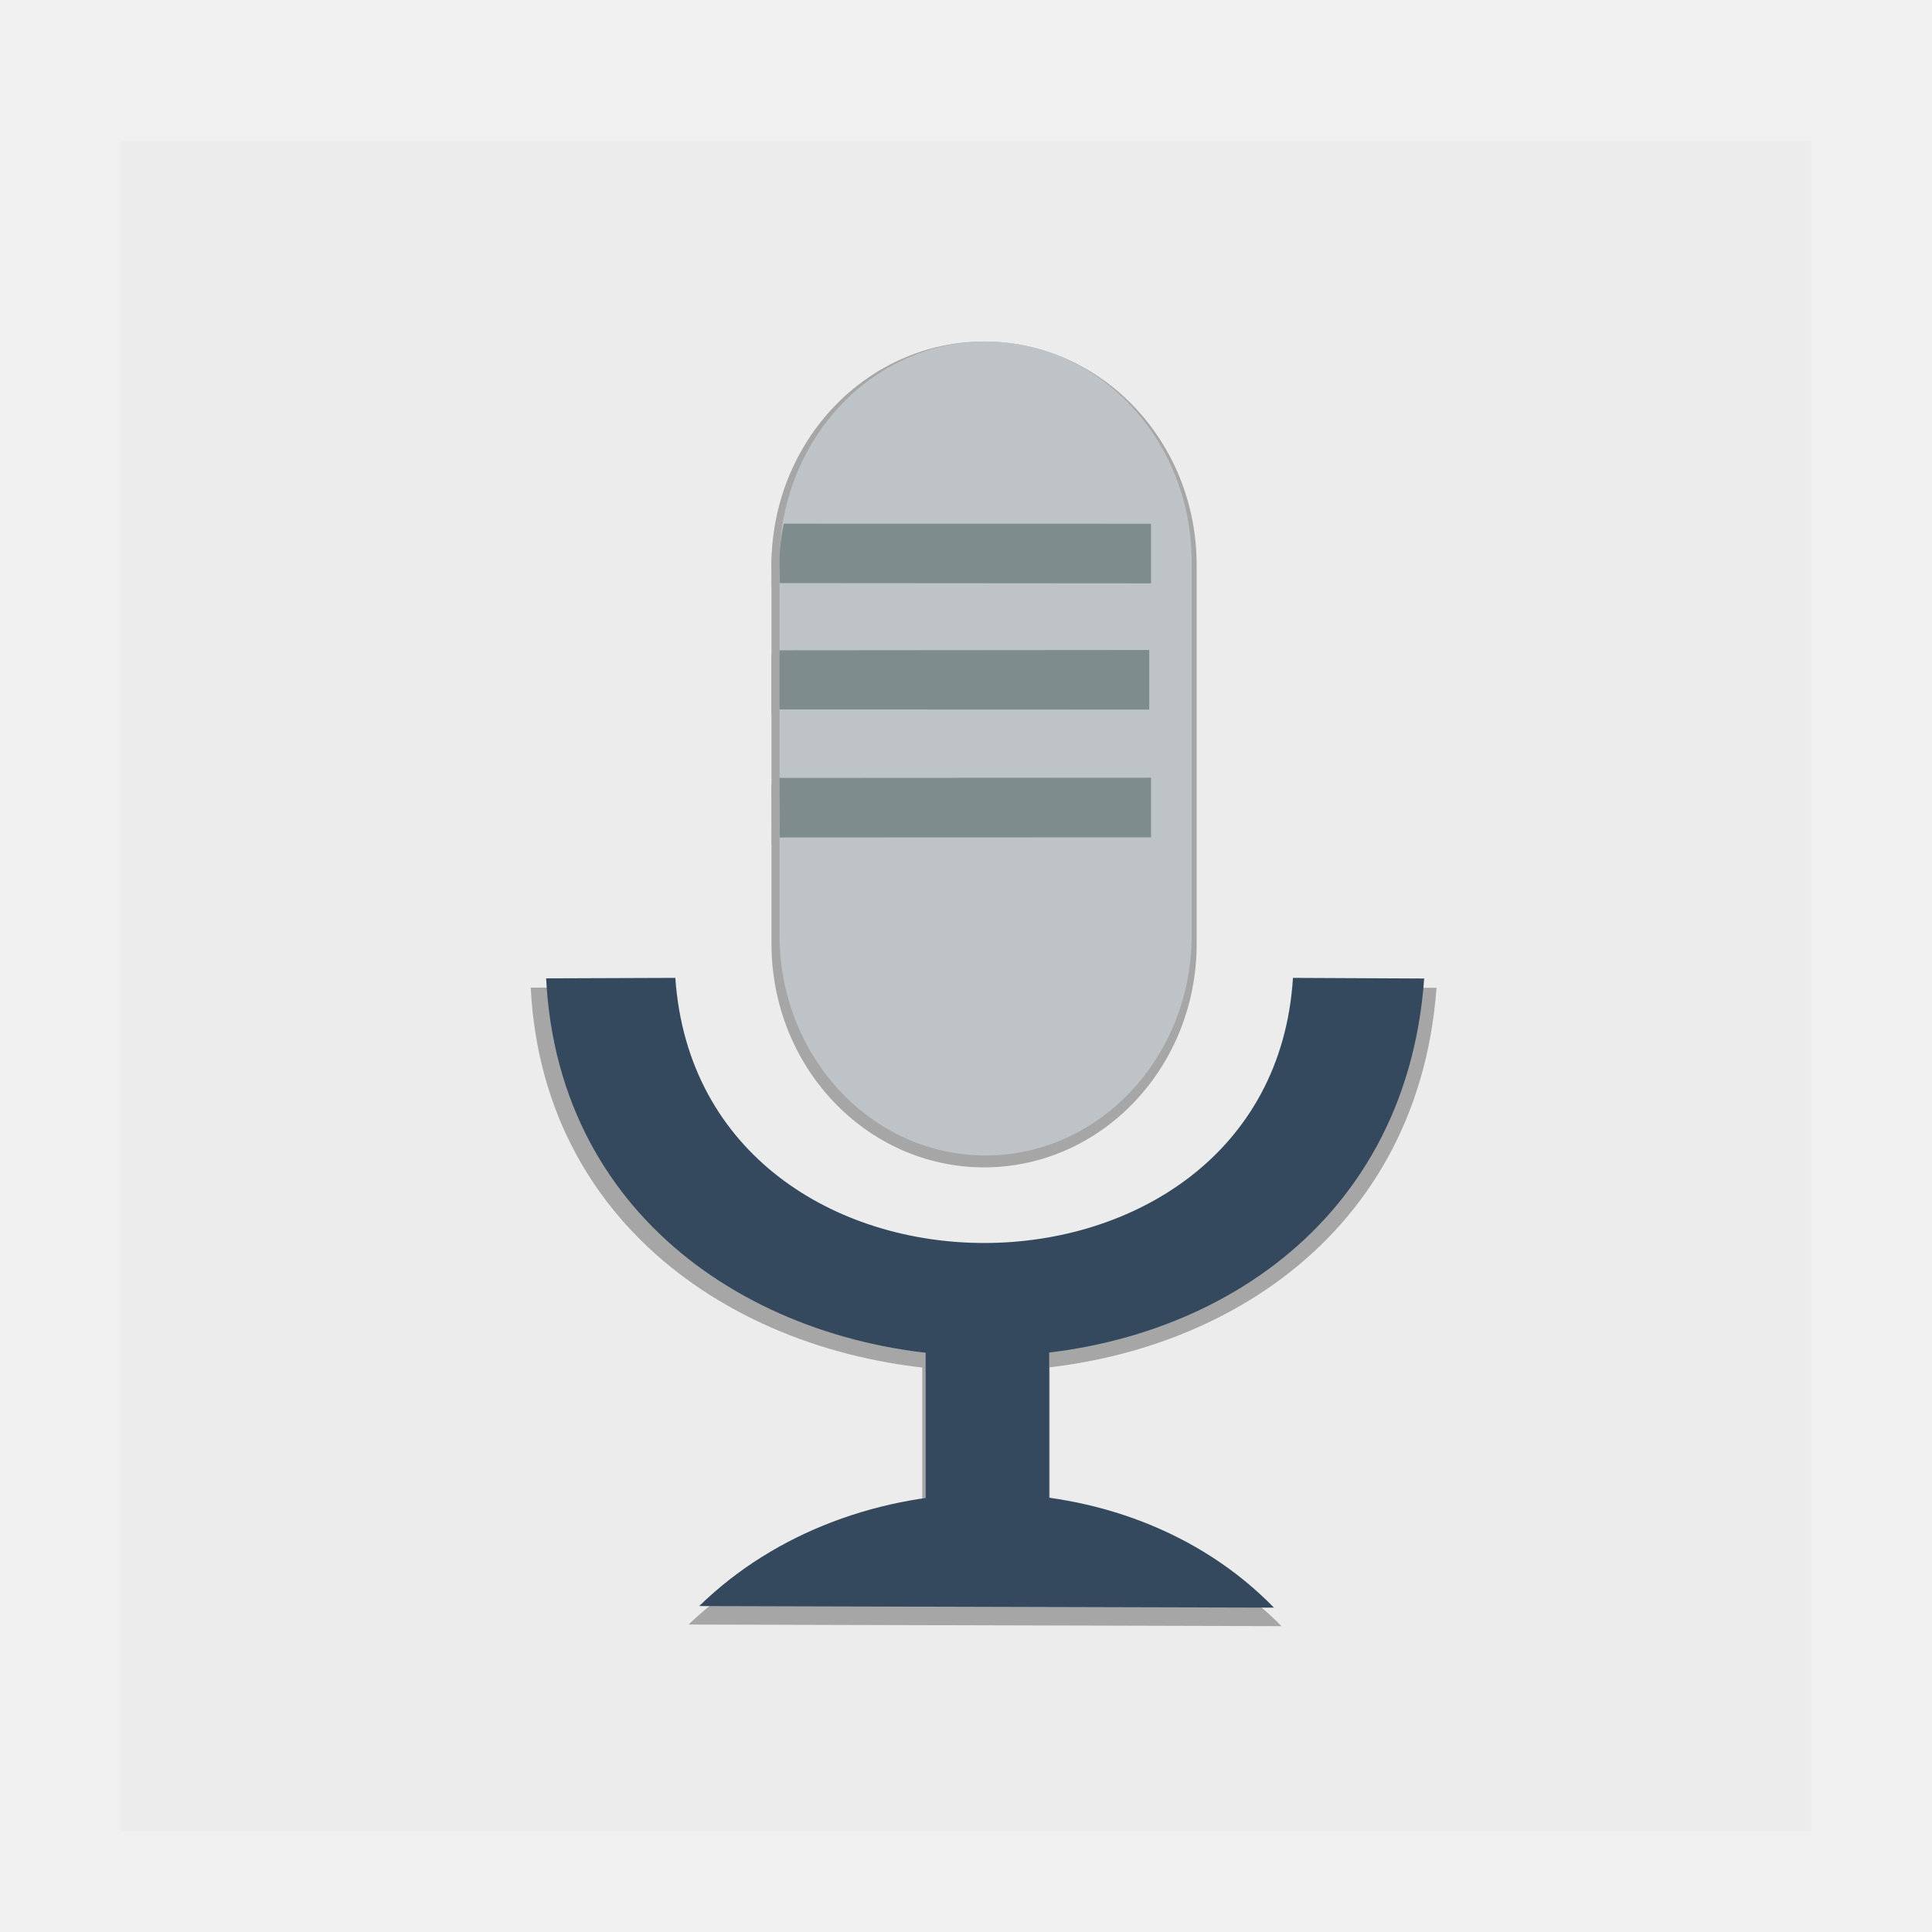
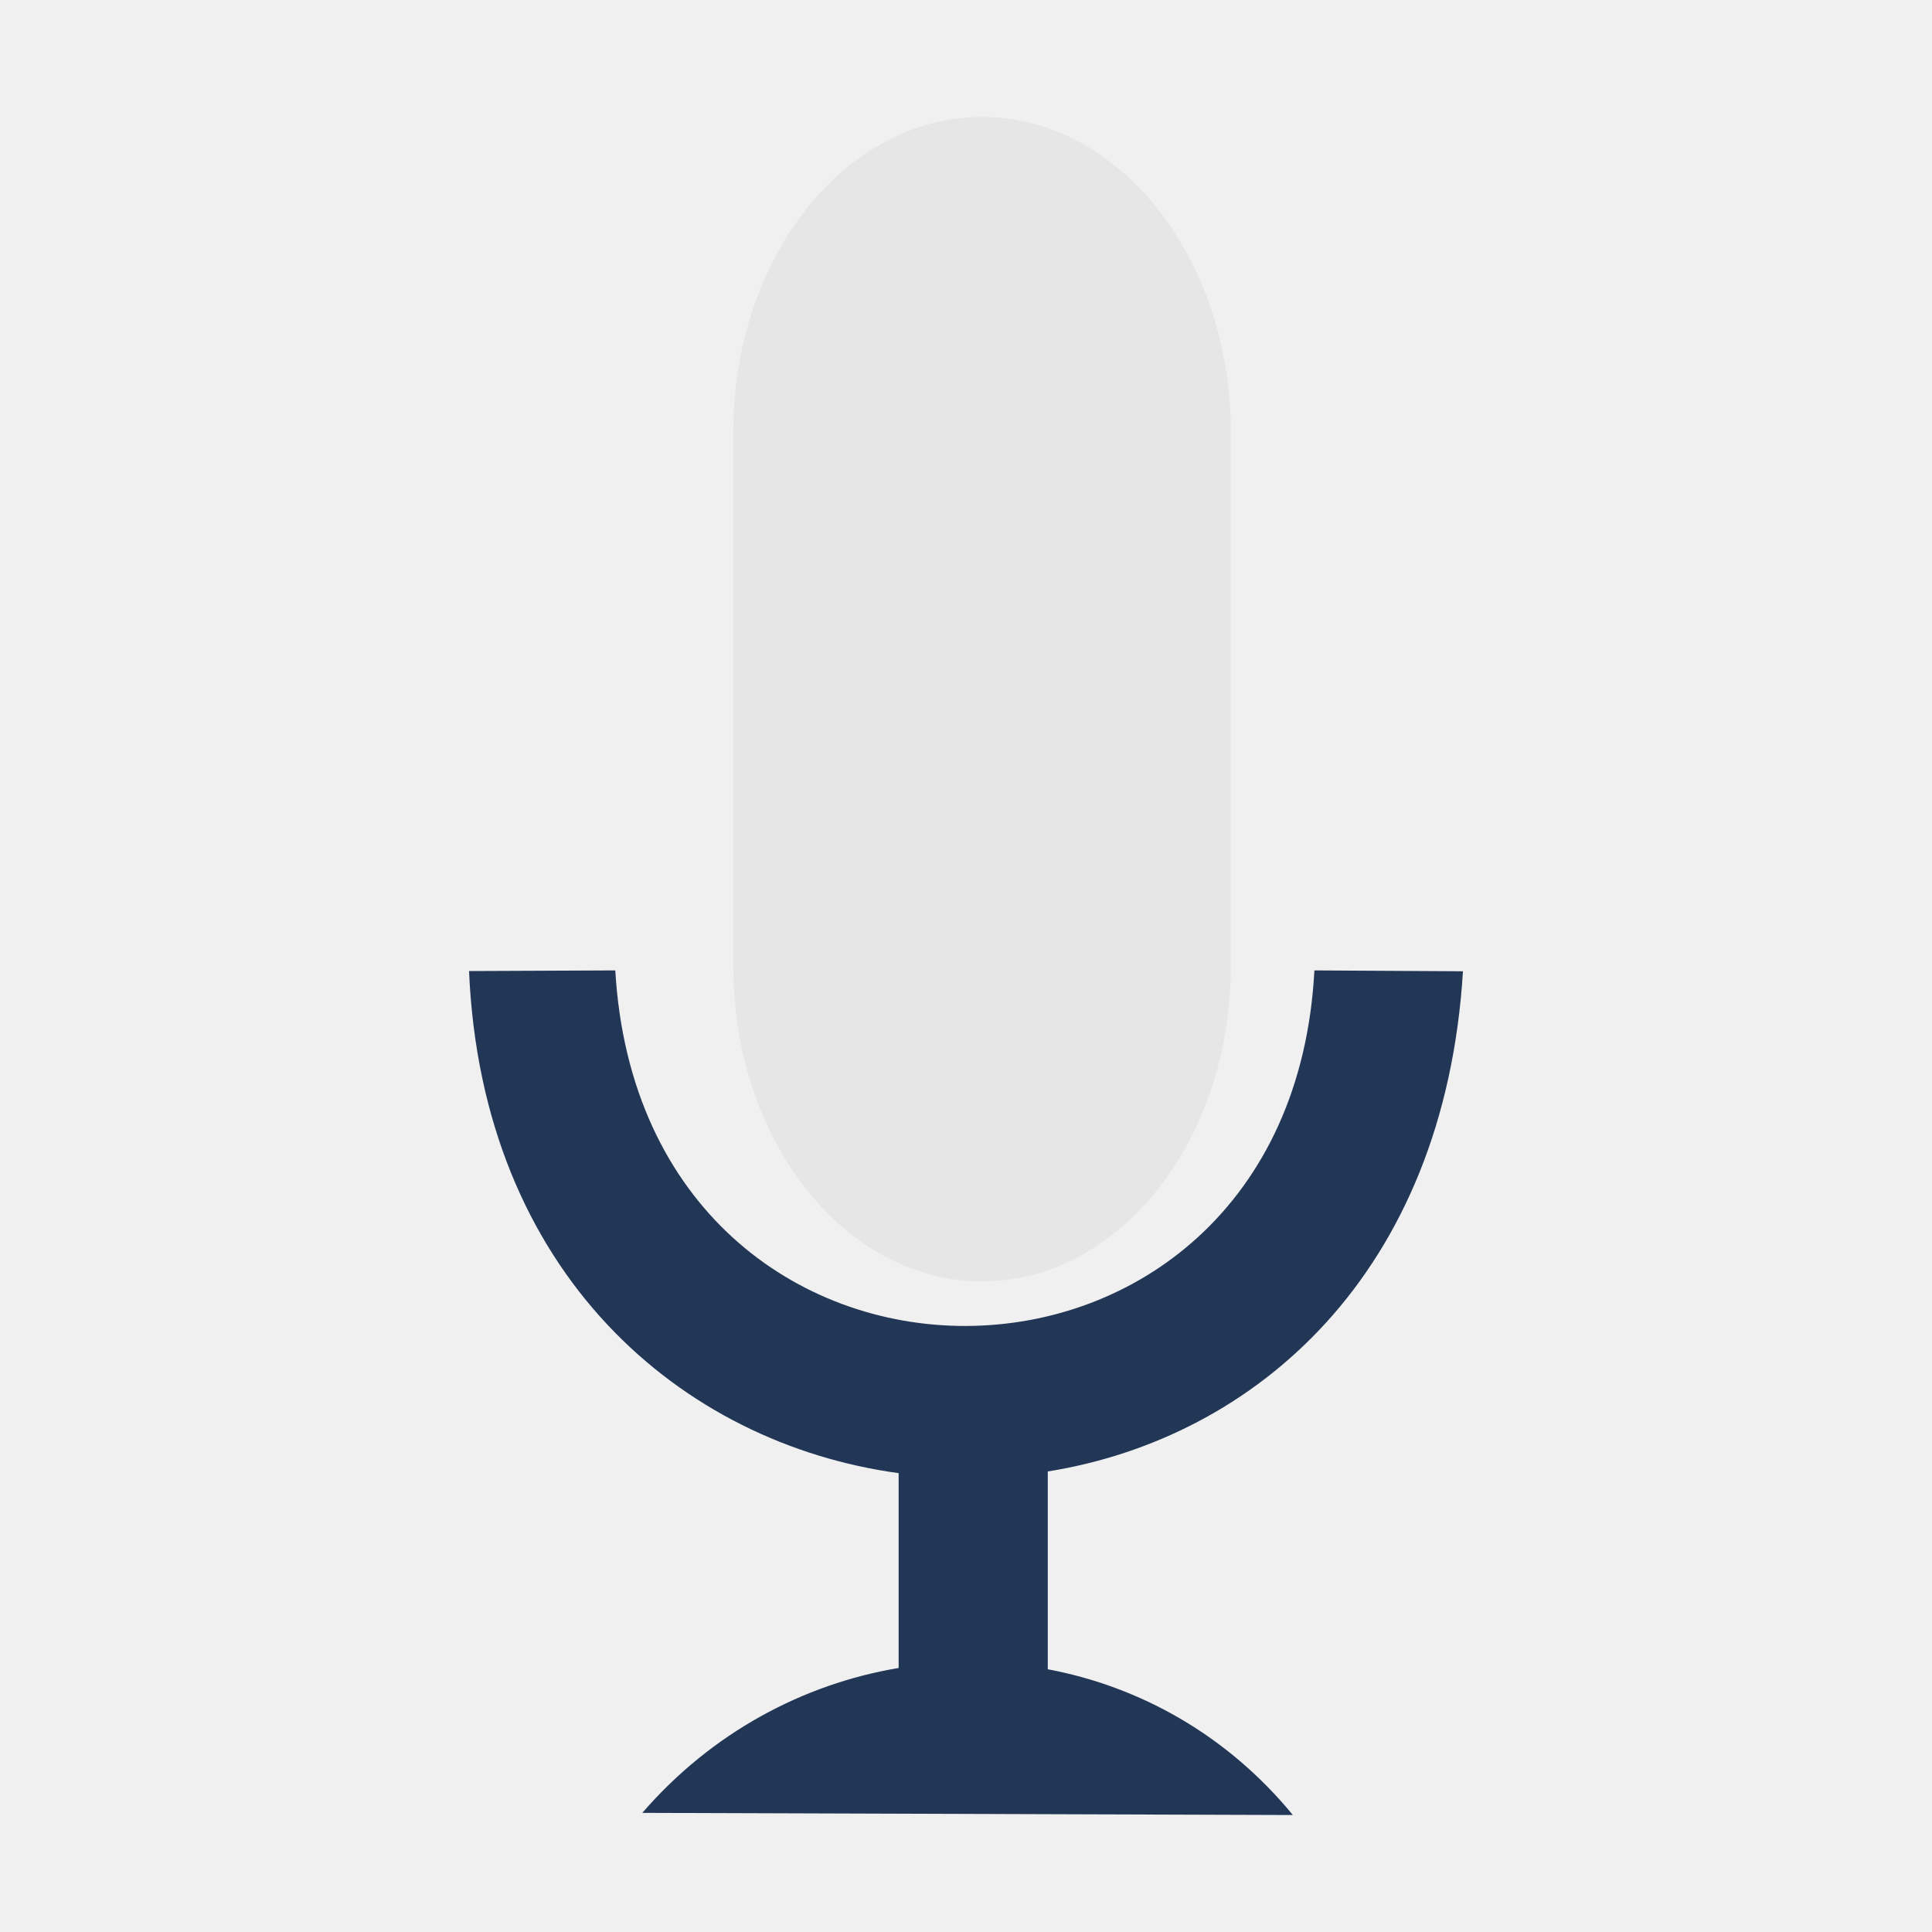
- <svg xmlns="http://www.w3.org/2000/svg" xmlns:xlink="http://www.w3.org/1999/xlink" version="1.0" width="96" height="96" id="svg2408">
-   <defs id="defs2410">
-     <radialGradient cx="622.728" cy="621.173" r="510.719" fx="622.728" fy="621.173" id="radialGradient3809" gradientUnits="userSpaceOnUse">
-       <stop id="stop3811" style="stop-color:#f0f0f0;stop-opacity:1" offset="0" />
-       <stop id="stop3813" style="stop-color:#e1e1e1;stop-opacity:1" offset="0.281" />
-       <stop id="stop3815" style="stop-color:#c0c0c0;stop-opacity:1" offset="0.752" />
-       <stop id="stop3817" style="stop-color:#b2b2b2;stop-opacity:1" offset="1" />
-     </radialGradient>
-     <linearGradient id="linearGradient3985">
-       <stop id="stop3987" style="stop-color:#000000;stop-opacity:1" offset="0" />
-       <stop id="stop3989" style="stop-color:#000000;stop-opacity:0" offset="1" />
-     </linearGradient>
-     <linearGradient x1="45.448" y1="92.54" x2="45.448" y2="7.017" id="ButtonShadow" gradientUnits="userSpaceOnUse" gradientTransform="scale(1.005865,0.994169)">
-       <stop id="stop3750" style="stop-color:#000000;stop-opacity:1" offset="0" />
-       <stop id="stop3752" style="stop-color:#000000;stop-opacity:0.588" offset="1" />
-     </linearGradient>
-     <linearGradient id="linearGradient3737">
-       <stop id="stop3739" style="stop-color:#ffffff;stop-opacity:1" offset="0" />
-       <stop id="stop3741" style="stop-color:#ffffff;stop-opacity:0" offset="1" />
-     </linearGradient>
-     <filter color-interpolation-filters="sRGB" id="filter3174">
-       <feGaussianBlur id="feGaussianBlur3176" stdDeviation="1.71" />
-     </filter>
-     <linearGradient x1="36.357" y1="6" x2="36.357" y2="63.893" id="linearGradient3188" xlink:href="#linearGradient3737" gradientUnits="userSpaceOnUse" />
-     <filter x="-0.192" y="-0.192" width="1.384" height="1.384" color-interpolation-filters="sRGB" id="filter3794">
-       <feGaussianBlur id="feGaussianBlur3796" stdDeviation="5.28" />
-     </filter>
-     <linearGradient x1="48" y1="20.221" x2="48" y2="138.661" id="linearGradient3613" xlink:href="#linearGradient3737" gradientUnits="userSpaceOnUse" />
-     <radialGradient cx="48" cy="90.172" r="42" fx="48" fy="90.172" id="radialGradient3619" xlink:href="#linearGradient3737" gradientUnits="userSpaceOnUse" gradientTransform="matrix(1.157313,0,0,0.9959077,-7.551021,0.1971319)" />
-     <clipPath id="clipPath3613">
-       <rect width="84" height="84" rx="6" ry="6" x="6" y="6" id="rect3615" style="fill:#ffffff;fill-opacity:1;fill-rule:nonzero;stroke:none" />
-     </clipPath>
-     <linearGradient x1="48" y1="90" x2="48" y2="5.988" id="linearGradient3617" xlink:href="#radialGradient3809" gradientUnits="userSpaceOnUse" gradientTransform="translate(0,-96)" />
-     <radialGradient cx="622.728" cy="621.173" r="510.719" fx="622.728" fy="621.173" id="XMLID_22_" gradientUnits="userSpaceOnUse">
-       <stop id="stop14" style="stop-color:#ffffff;stop-opacity:1" offset="0" />
-       <stop id="stop16" style="stop-color:#e6e6e6;stop-opacity:1" offset="0.281" />
-       <stop id="stop18" style="stop-color:#c0c0c0;stop-opacity:1" offset="0.752" />
-       <stop id="stop20" style="stop-color:#b2b2b2;stop-opacity:1" offset="1" />
-     </radialGradient>
-     <mask id="XMLID_23_">
-       <g id="g31" style="filter:url(#Adobe_OpacityMaskFilter)">
-         <radialGradient cx="88.978" cy="-20.899" r="673.116" fx="88.978" fy="-20.899" id="XMLID_24_" gradientUnits="userSpaceOnUse">
-           <stop id="stop34" style="stop-color:#ffffff;stop-opacity:1" offset="0.309" />
-           <stop id="stop36" style="stop-color:#000000;stop-opacity:1" offset="1" />
-         </radialGradient>
-         <ellipse cx="295.895" cy="286.172" rx="512.934" ry="349.106" id="ellipse38" style="fill:url(#XMLID_24_) #000000" />
-       </g>
-     </mask>
-     <mask id="XMLID_13_">
-       <g id="g193" style="filter:url(#Adobe_OpacityMaskFilter_4_)">
-         <linearGradient x1="340.049" y1="266.934" x2="372.381" y2="417.815" id="XMLID_14_" gradientUnits="userSpaceOnUse">
-           <stop id="stop196" style="stop-color:#ffffff;stop-opacity:1" offset="0" />
-           <stop id="stop198" style="stop-color:#f8f8f8;stop-opacity:1" offset="0.087" />
-           <stop id="stop200" style="stop-color:#e4e4e4;stop-opacity:1" offset="0.216" />
-           <stop id="stop202" style="stop-color:#c2c2c2;stop-opacity:1" offset="0.371" />
-           <stop id="stop204" style="stop-color:#949494;stop-opacity:1" offset="0.547" />
-           <stop id="stop206" style="stop-color:#595959;stop-opacity:1" offset="0.739" />
-           <stop id="stop208" style="stop-color:#151515;stop-opacity:1" offset="0.944" />
-           <stop id="stop210" style="stop-color:#000000;stop-opacity:1" offset="0.994" />
-         </linearGradient>
-         <ellipse cx="363.052" cy="374.282" rx="215.324" ry="183.322" id="ellipse212" style="fill:url(#XMLID_14_) #000000" />
-       </g>
-     </mask>
-     <mask id="XMLID_10_">
-       <g id="g159">
-         <radialGradient cx="657.212" cy="155.233" r="606.953" fx="657.212" fy="155.233" id="XMLID_11_" gradientUnits="userSpaceOnUse" gradientTransform="matrix(0.931,0,0,0.9299,28.7459,21.6629)">
-           <stop id="stop162" style="stop-color:#c9c9c8;stop-opacity:1" offset="0" />
-           <stop id="stop164" style="stop-color:#c4c4c4;stop-opacity:1" offset="0.088" />
-           <stop id="stop166" style="stop-color:#b8b8b7;stop-opacity:1" offset="0.219" />
-           <stop id="stop168" style="stop-color:#a1a0a0;stop-opacity:1" offset="0.377" />
-           <stop id="stop170" style="stop-color:#7f7f7e;stop-opacity:1" offset="0.556" />
-           <stop id="stop172" style="stop-color:#4f4f4e;stop-opacity:1" offset="0.752" />
-           <stop id="stop174" style="stop-color:#121212;stop-opacity:1" offset="0.96" />
-           <stop id="stop176" style="stop-color:#000000;stop-opacity:1" offset="1" />
-         </radialGradient>
-         <circle cx="408.427" cy="444.226" r="302.954" id="circle178" style="fill:url(#XMLID_11_) #000000" />
-       </g>
-     </mask>
-     <linearGradient x1="220.951" y1="634.632" x2="278.145" y2="560.355" id="XMLID_5_" gradientUnits="userSpaceOnUse">
-       <stop id="stop119" style="stop-color:#ffffff;stop-opacity:1" offset="0" />
-       <stop id="stop121" style="stop-color:#193d6b;stop-opacity:1" offset="1" />
-     </linearGradient>
-     <linearGradient x1="429.849" y1="815.455" x2="480.12" y2="643.308" id="XMLID_4_" gradientUnits="userSpaceOnUse" gradientTransform="matrix(-1.12563,0,0,1.12563,1028.91,-39.5467)">
-       <stop id="stop112" style="stop-color:#ffffff;stop-opacity:1" offset="0" />
-       <stop id="stop114" style="stop-color:#e5eaf2;stop-opacity:1" offset="1" />
-     </linearGradient>
-     <mask id="XMLID_2_">
-       <g id="g86">
-         <linearGradient x1="206.091" y1="397.621" x2="186.922" y2="563.473" id="XMLID_3_" gradientUnits="userSpaceOnUse">
-           <stop id="stop89" style="stop-color:#ffffff;stop-opacity:1" offset="0" />
-           <stop id="stop91" style="stop-color:#cbcbcb;stop-opacity:1" offset="0.111" />
-           <stop id="stop93" style="stop-color:#969696;stop-opacity:1" offset="0.24" />
-           <stop id="stop95" style="stop-color:#686868;stop-opacity:1" offset="0.37" />
-           <stop id="stop97" style="stop-color:#424242;stop-opacity:1" offset="0.499" />
-           <stop id="stop99" style="stop-color:#252525;stop-opacity:1" offset="0.627" />
-           <stop id="stop101" style="stop-color:#111111;stop-opacity:1" offset="0.754" />
-           <stop id="stop103" style="stop-color:#040404;stop-opacity:1" offset="0.879" />
-           <stop id="stop105" style="stop-color:#000000;stop-opacity:1" offset="1" />
-         </linearGradient>
-         <ellipse cx="194.764" cy="495.623" rx="160.94" ry="123.604" id="ellipse107" style="fill:url(#XMLID_3_) #000000" />
-       </g>
-     </mask>
-     <mask id="XMLID_26_">
-       <g id="g69">
-         <linearGradient x1="211.722" y1="562.858" x2="200.073" y2="466.754" id="XMLID_1_" gradientUnits="userSpaceOnUse">
-           <stop id="stop72" style="stop-color:#ffffff;stop-opacity:1" offset="0" />
-           <stop id="stop74" style="stop-color:#000000;stop-opacity:1" offset="1" />
-         </linearGradient>
-         <ellipse cx="203.617" cy="495.988" rx="80.542" ry="59.683" id="ellipse76" style="fill:url(#XMLID_1_) #000000" />
-       </g>
-     </mask>
-     <linearGradient id="linearGradient5498">
-       <stop id="stop5500" style="stop-color:#eeeeee;stop-opacity:1" offset="0" />
-       <stop id="stop5502" style="stop-color:#eeeeee;stop-opacity:0" offset="1" />
-     </linearGradient>
-     <radialGradient cx="375.214" cy="783.164" r="300.575" fx="375.214" fy="783.164" id="radialGradient29545" gradientUnits="userSpaceOnUse" gradientTransform="matrix(1.12563,0,0,1.12563,-41.8734,-39.5467)">
-       <stop id="stop29547" style="stop-color:#eeeeef;stop-opacity:0.941" offset="0.011" />
-       <stop id="stop29549" style="stop-color:#6193cf;stop-opacity:1" offset="0.292" />
-       <stop id="stop29551" style="stop-color:#2c72c7;stop-opacity:1" offset="0.458" />
-       <stop id="stop29553" style="stop-color:#0057ae;stop-opacity:1" offset="0.677" />
-       <stop id="stop29555" style="stop-color:#004d9a;stop-opacity:1" offset="0.865" />
-       <stop id="stop29557" style="stop-color:#00438a;stop-opacity:1" offset="1" />
-     </radialGradient>
-     <linearGradient x1="220.368" y1="756.761" x2="185.212" y2="491.067" id="linearGradient3928" xlink:href="#linearGradient5498" gradientUnits="userSpaceOnUse" gradientTransform="matrix(0.08428564,0,0,0.08428564,12.00251,12.00754)" />
-     <linearGradient x1="247.477" y1="274.884" x2="130.318" y2="580.547" id="linearGradient3931" xlink:href="#linearGradient5498" gradientUnits="userSpaceOnUse" gradientTransform="matrix(0.08428564,0,0,0.08428564,12.00251,12.00754)" />
-     <linearGradient x1="370.622" y1="-309.605" x2="370.206" y2="458.384" id="linearGradient3934" xlink:href="#linearGradient5498" gradientUnits="userSpaceOnUse" gradientTransform="matrix(0.08428564,0,0,0.08428564,12.00251,12.00754)" />
-     <linearGradient x1="1508.496" y1="-363.425" x2="361.144" y2="630.52" id="linearGradient3937" xlink:href="#linearGradient5498" gradientUnits="userSpaceOnUse" gradientTransform="matrix(0.08428564,0,0,0.08428564,12.00251,12.00754)" />
-     <linearGradient x1="331.496" y1="790.515" x2="409.855" y2="688.751" id="linearGradient3940" xlink:href="#XMLID_5_" gradientUnits="userSpaceOnUse" gradientTransform="matrix(0.09487444,0,0,0.09487444,8.473189,8.674316)" />
-     <linearGradient x1="319.186" y1="713.546" x2="373.125" y2="626.006" id="linearGradient3943" xlink:href="#XMLID_5_" gradientUnits="userSpaceOnUse" gradientTransform="matrix(0.09487444,0,0,0.09487444,8.473189,8.674316)" />
-     <linearGradient x1="264.541" y1="704.236" x2="335.096" y2="612.605" id="linearGradient3946" xlink:href="#XMLID_5_" gradientUnits="userSpaceOnUse" gradientTransform="matrix(0.09487444,0,0,0.09487444,8.473189,8.674316)" />
-     <linearGradient x1="237.208" y1="684.019" x2="328.185" y2="565.868" id="linearGradient3949" xlink:href="#XMLID_5_" gradientUnits="userSpaceOnUse" gradientTransform="matrix(0.09487444,0,0,0.09487444,8.473189,8.674316)" />
-     <linearGradient x1="220.951" y1="634.632" x2="278.145" y2="560.355" id="linearGradient3952" xlink:href="#XMLID_5_" gradientUnits="userSpaceOnUse" gradientTransform="matrix(0.09487444,0,0,0.09487444,8.473189,8.674316)" />
-     <linearGradient x1="429.849" y1="815.455" x2="480.12" y2="643.308" id="linearGradient3955" xlink:href="#XMLID_4_" gradientUnits="userSpaceOnUse" gradientTransform="matrix(-0.09487444,0,0,0.09487444,98.72485,8.674316)" />
-     <radialGradient cx="375.214" cy="783.164" r="300.575" fx="375.214" fy="783.164" id="radialGradient3959" xlink:href="#radialGradient29545" gradientUnits="userSpaceOnUse" gradientTransform="matrix(0.09487444,0,0,0.09487444,8.473189,8.674316)" />
-     <radialGradient cx="663.911" cy="649.227" r="427.12" fx="663.911" fy="649.227" id="radialGradient3972" xlink:href="#XMLID_22_" gradientUnits="userSpaceOnUse" gradientTransform="matrix(0.08428564,0,0,0.08428564,12.00251,12.00753)" />
-     <linearGradient x1="13.188" y1="48" x2="82.812" y2="48" id="linearGradient3991" xlink:href="#linearGradient3985" gradientUnits="userSpaceOnUse" gradientTransform="matrix(0,1,-1,0,96,0)" />
-     <linearGradient x1="45.448" y1="92.54" x2="45.448" y2="7.017" id="ButtonShadow-0" gradientUnits="userSpaceOnUse" gradientTransform="matrix(1.005865,0,0,0.994169,100,0)">
-       <stop id="stop3750-8" style="stop-color:#000000;stop-opacity:1" offset="0" />
-       <stop id="stop3752-5" style="stop-color:#000000;stop-opacity:0.588" offset="1" />
-     </linearGradient>
-     <linearGradient x1="32.251" y1="6.132" x2="32.251" y2="90.239" id="linearGradient3780" xlink:href="#ButtonShadow-0" gradientUnits="userSpaceOnUse" gradientTransform="matrix(1.02381,0,0,1.011905,-1.142857,-98.07143)" />
-     <linearGradient x1="32.251" y1="6.132" x2="32.251" y2="90.239" id="linearGradient3772" xlink:href="#ButtonShadow-0" gradientUnits="userSpaceOnUse" gradientTransform="matrix(1.02381,0,0,1.011905,-1.142857,-98.07143)" />
-     <linearGradient x1="32.251" y1="6.132" x2="32.251" y2="90.239" id="linearGradient3725" xlink:href="#ButtonShadow-0" gradientUnits="userSpaceOnUse" gradientTransform="matrix(1.02381,0,0,1.011905,-1.142857,-98.07143)" />
-     <linearGradient x1="32.251" y1="6.132" x2="32.251" y2="90.239" id="linearGradient3721" xlink:href="#ButtonShadow-0" gradientUnits="userSpaceOnUse" gradientTransform="translate(0,-97)" />
-     <linearGradient x1="32.251" y1="6.132" x2="32.251" y2="90.239" id="linearGradient3059" xlink:href="#ButtonShadow-0" gradientUnits="userSpaceOnUse" gradientTransform="matrix(1.02381,0,0,1.011905,-1.142857,-98.07143)" />
-     <linearGradient xlink:href="#ButtonShadow-0" id="linearGradient3120" gradientUnits="userSpaceOnUse" gradientTransform="matrix(1.02381,0,0,1.011905,-1.142857,-98.07143)" x1="32.251" y1="6.132" x2="32.251" y2="90.239" />
-     <linearGradient xlink:href="#ButtonShadow-0" id="linearGradient3122" gradientUnits="userSpaceOnUse" gradientTransform="matrix(1.02381,0,0,1.011905,-1.142857,-98.07143)" x1="32.251" y1="6.132" x2="32.251" y2="90.239" />
-     <linearGradient xlink:href="#ButtonShadow-0" id="linearGradient3124" gradientUnits="userSpaceOnUse" gradientTransform="matrix(1.02381,0,0,1.011905,-1.142857,-98.07143)" x1="32.251" y1="6.132" x2="32.251" y2="90.239" />
-     <linearGradient xlink:href="#ButtonShadow-0" id="linearGradient3126" gradientUnits="userSpaceOnUse" gradientTransform="matrix(1.02381,0,0,1.011905,-1.142857,-98.07143)" x1="32.251" y1="6.132" x2="32.251" y2="90.239" />
-     <linearGradient xlink:href="#ButtonShadow-0" id="linearGradient3130" gradientUnits="userSpaceOnUse" gradientTransform="matrix(1.02381,0,0,1.011905,-1.142857,-98.07143)" x1="32.251" y1="6.132" x2="32.251" y2="90.239" />
-     <linearGradient xlink:href="#ButtonShadow-0" id="linearGradient3133" gradientUnits="userSpaceOnUse" gradientTransform="matrix(1.02381,0,0,-1.011905,-1.142857,98.07143)" x1="32.251" y1="6.132" x2="32.251" y2="90.239" />
-     <linearGradient xlink:href="#ButtonShadow-0" id="linearGradient3136" gradientUnits="userSpaceOnUse" gradientTransform="matrix(1.02381,0,0,-1.011905,-1.142857,98.07143)" x1="32.251" y1="6.132" x2="32.251" y2="90.239" />
-     <linearGradient xlink:href="#ButtonShadow-0" id="linearGradient3139" gradientUnits="userSpaceOnUse" gradientTransform="matrix(1.02381,0,0,-1.011905,-1.142857,98.07143)" x1="32.251" y1="6.132" x2="32.251" y2="90.239" />
-   </defs>
-   <g id="layer2" style="display:none">
-     <rect width="86" height="85" rx="6" ry="6" x="5" y="7" id="rect3745" style="opacity:0.9;fill:url(#ButtonShadow);fill-opacity:1;fill-rule:nonzero;stroke:none;filter:url(#filter3174)" />
-   </g>
-   <rect style="fill:#ececec;fill-opacity:1;fill-rule:nonzero;stroke:none;display:inline" id="rect3716" transform="scale(1,-1)" y="-91" x="6" ry="0" rx="6" height="84" width="84" />
-   <g id="g3133" transform="matrix(2.043371,0,0,1.696212,0.1544106,2.210958)" style="fill:#000000;opacity:0.3">
-     <rect ry="6.549" rx="5.169" height="24.192" width="10.339" stroke-miterlimit="2.013" transform="translate(18.6852,8.70176)" id="rect3135" x="0" y="0" style="fill:#000000;fill-rule:evenodd;stroke:#003bc3;stroke-width:0;stroke-linecap:square;stroke-linejoin:miter;stroke-miterlimit:2.013" />
-     <path d="M 0,3.344 14.418,3.391 C 10.682,-1.155 3.837,-1.09 0,3.344 z" transform="translate(16.6698,42.942)" id="path3137" style="fill:#000000;fill-rule:evenodd;stroke:#4c4c4c;stroke-width:0;stroke-linecap:square;stroke-linejoin:bevel" />
-     <rect height="5.301" width="3.099" stroke-miterlimit="2.013" transform="translate(22.3506,37.8078)" id="rect3139" x="0" y="0" style="fill:#000000;fill-rule:evenodd;stroke:#003bc3;stroke-width:0;stroke-linecap:square;stroke-linejoin:miter;stroke-miterlimit:2.013" />
-     <path d="m 18.792,14.115 9.212,0.002 0,1.772 -9.315,-0.008 c 0.006,-0.532 -0.05,-0.935 0.103,-1.766 z" stroke-miterlimit="2" id="path3141" style="fill:#000000;fill-rule:evenodd;stroke:#003bc3;stroke-width:0;stroke-linecap:square;stroke-linejoin:miter;stroke-miterlimit:2" />
-     <path d="m 18.683,17.878 9.277,-0.009 0,1.772 -9.277,-0.004 z" stroke-miterlimit="2" id="path3143" style="fill:#000000;fill-rule:evenodd;stroke:#003bc3;stroke-width:0;stroke-linecap:square;stroke-linejoin:miter;stroke-miterlimit:2" />
-     <path d="m 18.683,21.672 9.321,-0.006 0,1.772 -9.315,0.004 z" stroke-miterlimit="2" id="path3145" style="fill:#000000;fill-rule:evenodd;stroke:#003bc3;stroke-width:0;stroke-linecap:square;stroke-linejoin:miter;stroke-miterlimit:2" />
-     <path d="M 0,0.014 3.241,0 C 3.858,10.544 18.181,10.469 18.735,0 l 3.292,0.019 C 21.094,15.266 0.628,14.71 0,0.014 z" stroke-miterlimit="2" transform="translate(12.83,27.6152)" id="path3147" style="fill:#000000;fill-rule:evenodd;stroke:#003bc3;stroke-width:0;stroke-linecap:square;stroke-linejoin:miter;stroke-miterlimit:2" />
-   </g>
-   <g transform="matrix(1.980769,0,0,1.671784,1.723669,2.423529)" id="layer1">
-     <rect style="fill:#bdc3c7;fill-rule:evenodd;stroke:#003bc3;stroke-width:0;stroke-linecap:square;stroke-linejoin:miter;stroke-miterlimit:2.013" y="0" x="0" id="shape0" transform="translate(18.6852,8.70176)" stroke-miterlimit="2.013" width="10.339" height="24.192" rx="5.169" ry="6.549" />
-     <path style="fill:#34495e;fill-rule:evenodd;stroke:#4c4c4c;stroke-width:0;stroke-linecap:square;stroke-linejoin:bevel" id="shape01" transform="translate(16.6698,42.942)" d="M 0,3.344 14.418,3.391 C 10.682,-1.155 3.837,-1.09 0,3.344 z" />
-     <rect style="fill:#34495e;fill-rule:evenodd;stroke:#003bc3;stroke-width:0;stroke-linecap:square;stroke-linejoin:miter;stroke-miterlimit:2.013" y="0" x="0" id="rect9" transform="translate(22.3506,37.8078)" stroke-miterlimit="2.013" width="3.099" height="5.301" />
-     <path style="fill:#7f8c8d;fill-rule:evenodd;stroke:#003bc3;stroke-width:0;stroke-linecap:square;stroke-linejoin:miter;stroke-miterlimit:2" id="line" stroke-miterlimit="2" d="m 18.792,14.115 9.212,0.002 0,1.772 -9.315,-0.008 c 0.006,-0.532 -0.05,-0.935 0.103,-1.766 z" />
-     <path style="fill:#7f8c8d;fill-rule:evenodd;stroke:#003bc3;stroke-width:0;stroke-linecap:square;stroke-linejoin:miter;stroke-miterlimit:2" id="line1" stroke-miterlimit="2" d="m 18.683,17.878 9.277,-0.009 0,1.772 -9.277,-0.004 z" />
-     <path style="fill:#7f8c8d;fill-rule:evenodd;stroke:#003bc3;stroke-width:0;stroke-linecap:square;stroke-linejoin:miter;stroke-miterlimit:2" id="line2" stroke-miterlimit="2" d="m 18.683,21.672 9.321,-0.006 0,1.772 -9.315,0.004 z" />
-     <path style="fill:#34495e;fill-rule:evenodd;stroke:#003bc3;stroke-width:0;stroke-linecap:square;stroke-linejoin:miter;stroke-miterlimit:2" id="shape02" transform="translate(12.83,27.6152)" stroke-miterlimit="2" d="M 0,0.014 3.241,0 C 3.858,10.544 18.181,10.469 18.735,0 l 3.292,0.019 C 21.094,15.266 0.628,14.71 0,0.014 z" />
-   </g>
+ <svg xmlns="http://www.w3.org/2000/svg" width="512" height="512" id="svg2" version="1.1" viewBox="0 0 512 512">
+   <defs id="defs4" />
+   <rect style="fill:#e6e6e6;fill-rule:evenodd;stroke:#003bc3;stroke-width:0;stroke-linecap:square;stroke-linejoin:miter;stroke-miterlimit:2.013" y="31" x="194.318" ry="62.649pt" rx="49.452pt" height="231.428pt" width="98.903pt" stroke-miterlimit="2.013" id="shape0" />
+   <path style="fill:#223656;fill-rule:evenodd;stroke:#4c4c4c;stroke-width:0;stroke-linecap:square;stroke-linejoin:bevel;fill-opacity:1" d="M 163.057 257.168 L 124.301 257.338 C 127.731 337.578 180.621 382.558 238.148 390.4 L 238.148 442.027 C 212.862 446.282 188.64 459.138 170.219 480.428 L 342.623 481 C 325.188 459.782 302.088 446.963 277.674 442.371 L 277.674 389.953 C 332.816 381.112 382.797 337.494 387.699 257.398 L 348.33 257.168 C 341.709 382.351 170.432 383.256 163.057 257.168 z " id="shape01" />
</svg>
